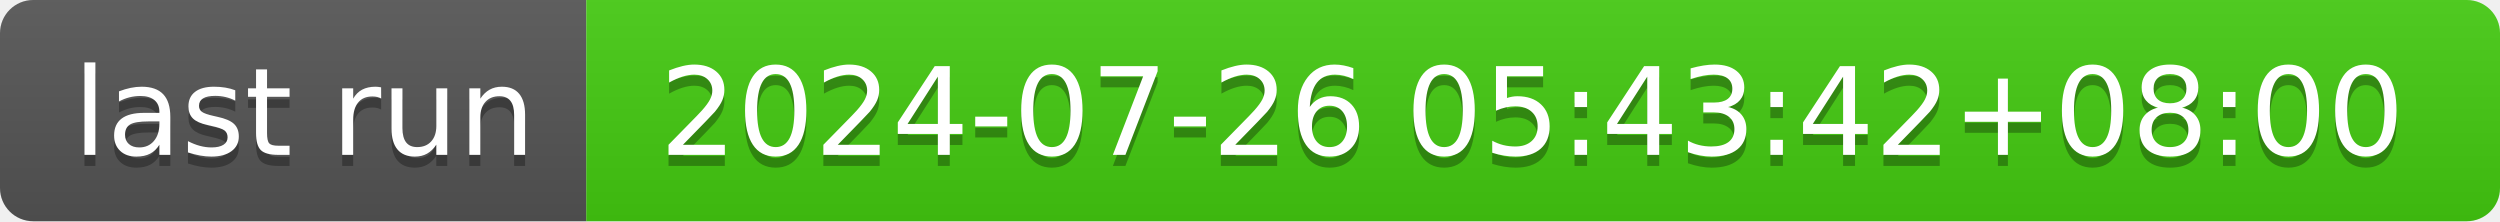
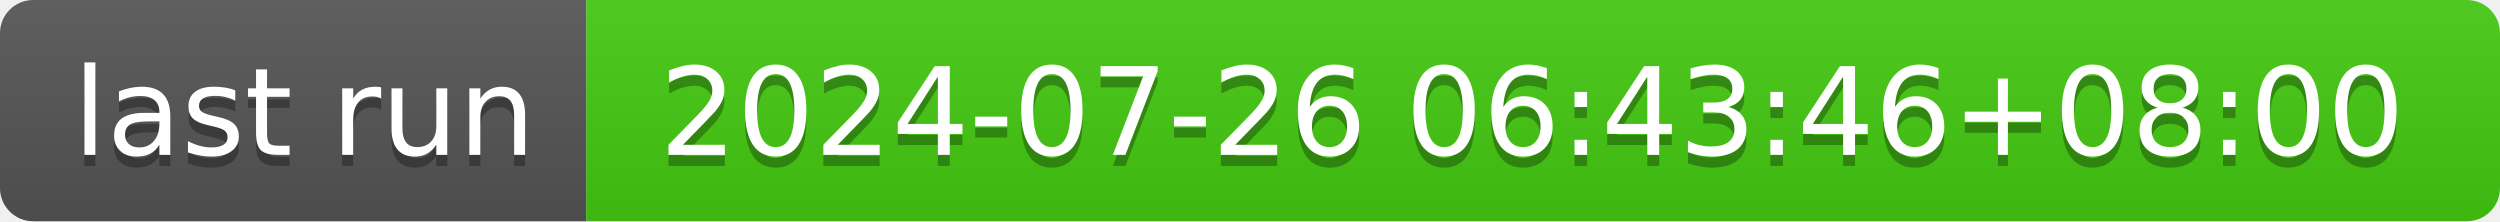
- <svg xmlns="http://www.w3.org/2000/svg" width="226" height="20" role="img" aria-label="last run: 2024-07-26 05:43:42+08:00">
+ <svg xmlns="http://www.w3.org/2000/svg" width="226" height="20" role="img" aria-label="last run: 2024-07-26 06:43:46+08:00">
  <linearGradient id="s" x2="0" y2="100%">
    <stop offset="0" stop-color="#bbb" stop-opacity=".1" />
    <stop offset="1" stop-opacity=".1" />
  </linearGradient>
  <clipPath id="r">
    <rect width="226" height="20" rx="3" fill="#fff" />
  </clipPath>
  <g clip-path="url(#r)">
    <rect width="53" height="20" fill="#555" />
    <rect x="53" width="173" height="20" fill="#4c1" />
    <rect width="226" height="20" fill="url(#s)" />
  </g>
  <g fill="#fff" text-anchor="middle" font-family="Verdana,Geneva,DejaVu Sans,sans-serif" text-rendering="geometricPrecision" font-size="110">
    <text aria-hidden="true" x="275" y="150" fill="#010101" fill-opacity=".3" transform="scale(.1)" textLength="430">last run</text>
    <text x="275" y="140" transform="scale(.1)" fill="#fff" textLength="430">last run</text>
-     <text aria-hidden="true" x="1385" y="150" fill="#010101" fill-opacity=".3" transform="scale(.1)" textLength="1630">2024-07-26 05:43:42+08:00</text>
-     <text x="1385" y="140" transform="scale(.1)" fill="#fff" textLength="1630">2024-07-26 05:43:42+08:00</text>
+     <text aria-hidden="true" x="1385" y="150" fill="#010101" fill-opacity=".3" transform="scale(.1)" textLength="1630">2024-07-26 06:43:46+08:00</text>
+     <text x="1385" y="140" transform="scale(.1)" fill="#fff" textLength="1630">2024-07-26 06:43:46+08:00</text>
  </g>
</svg>
